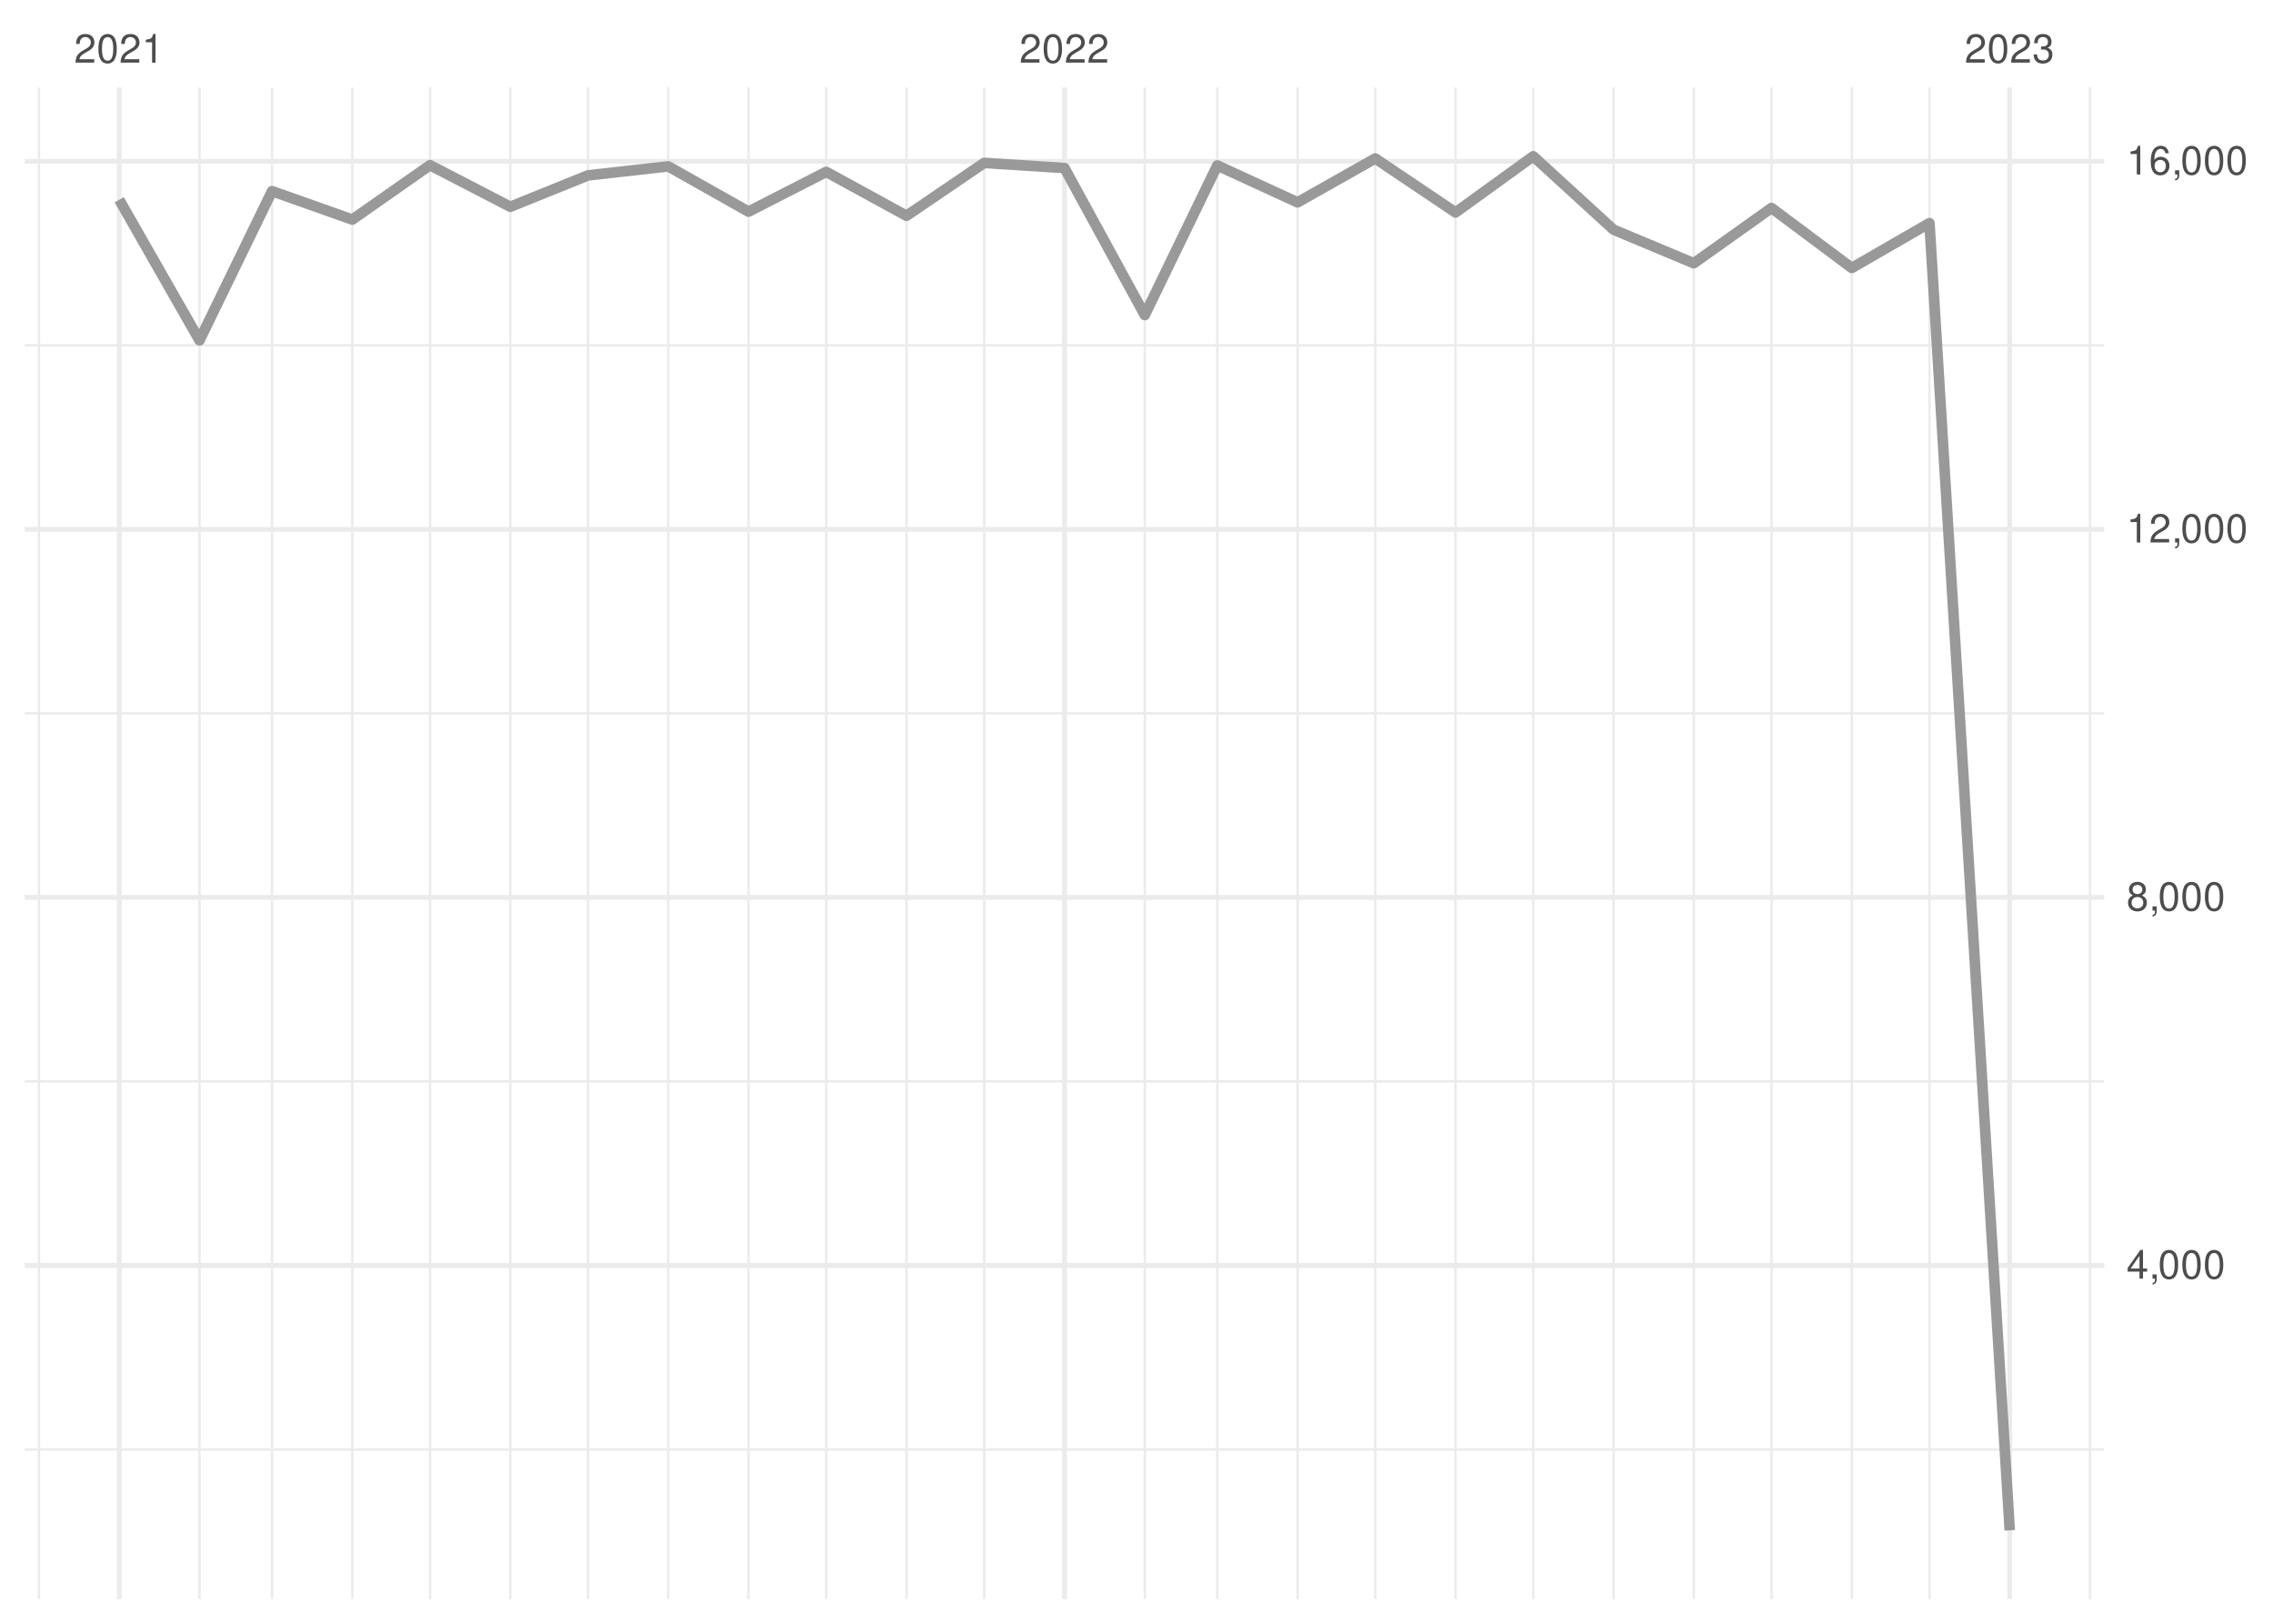
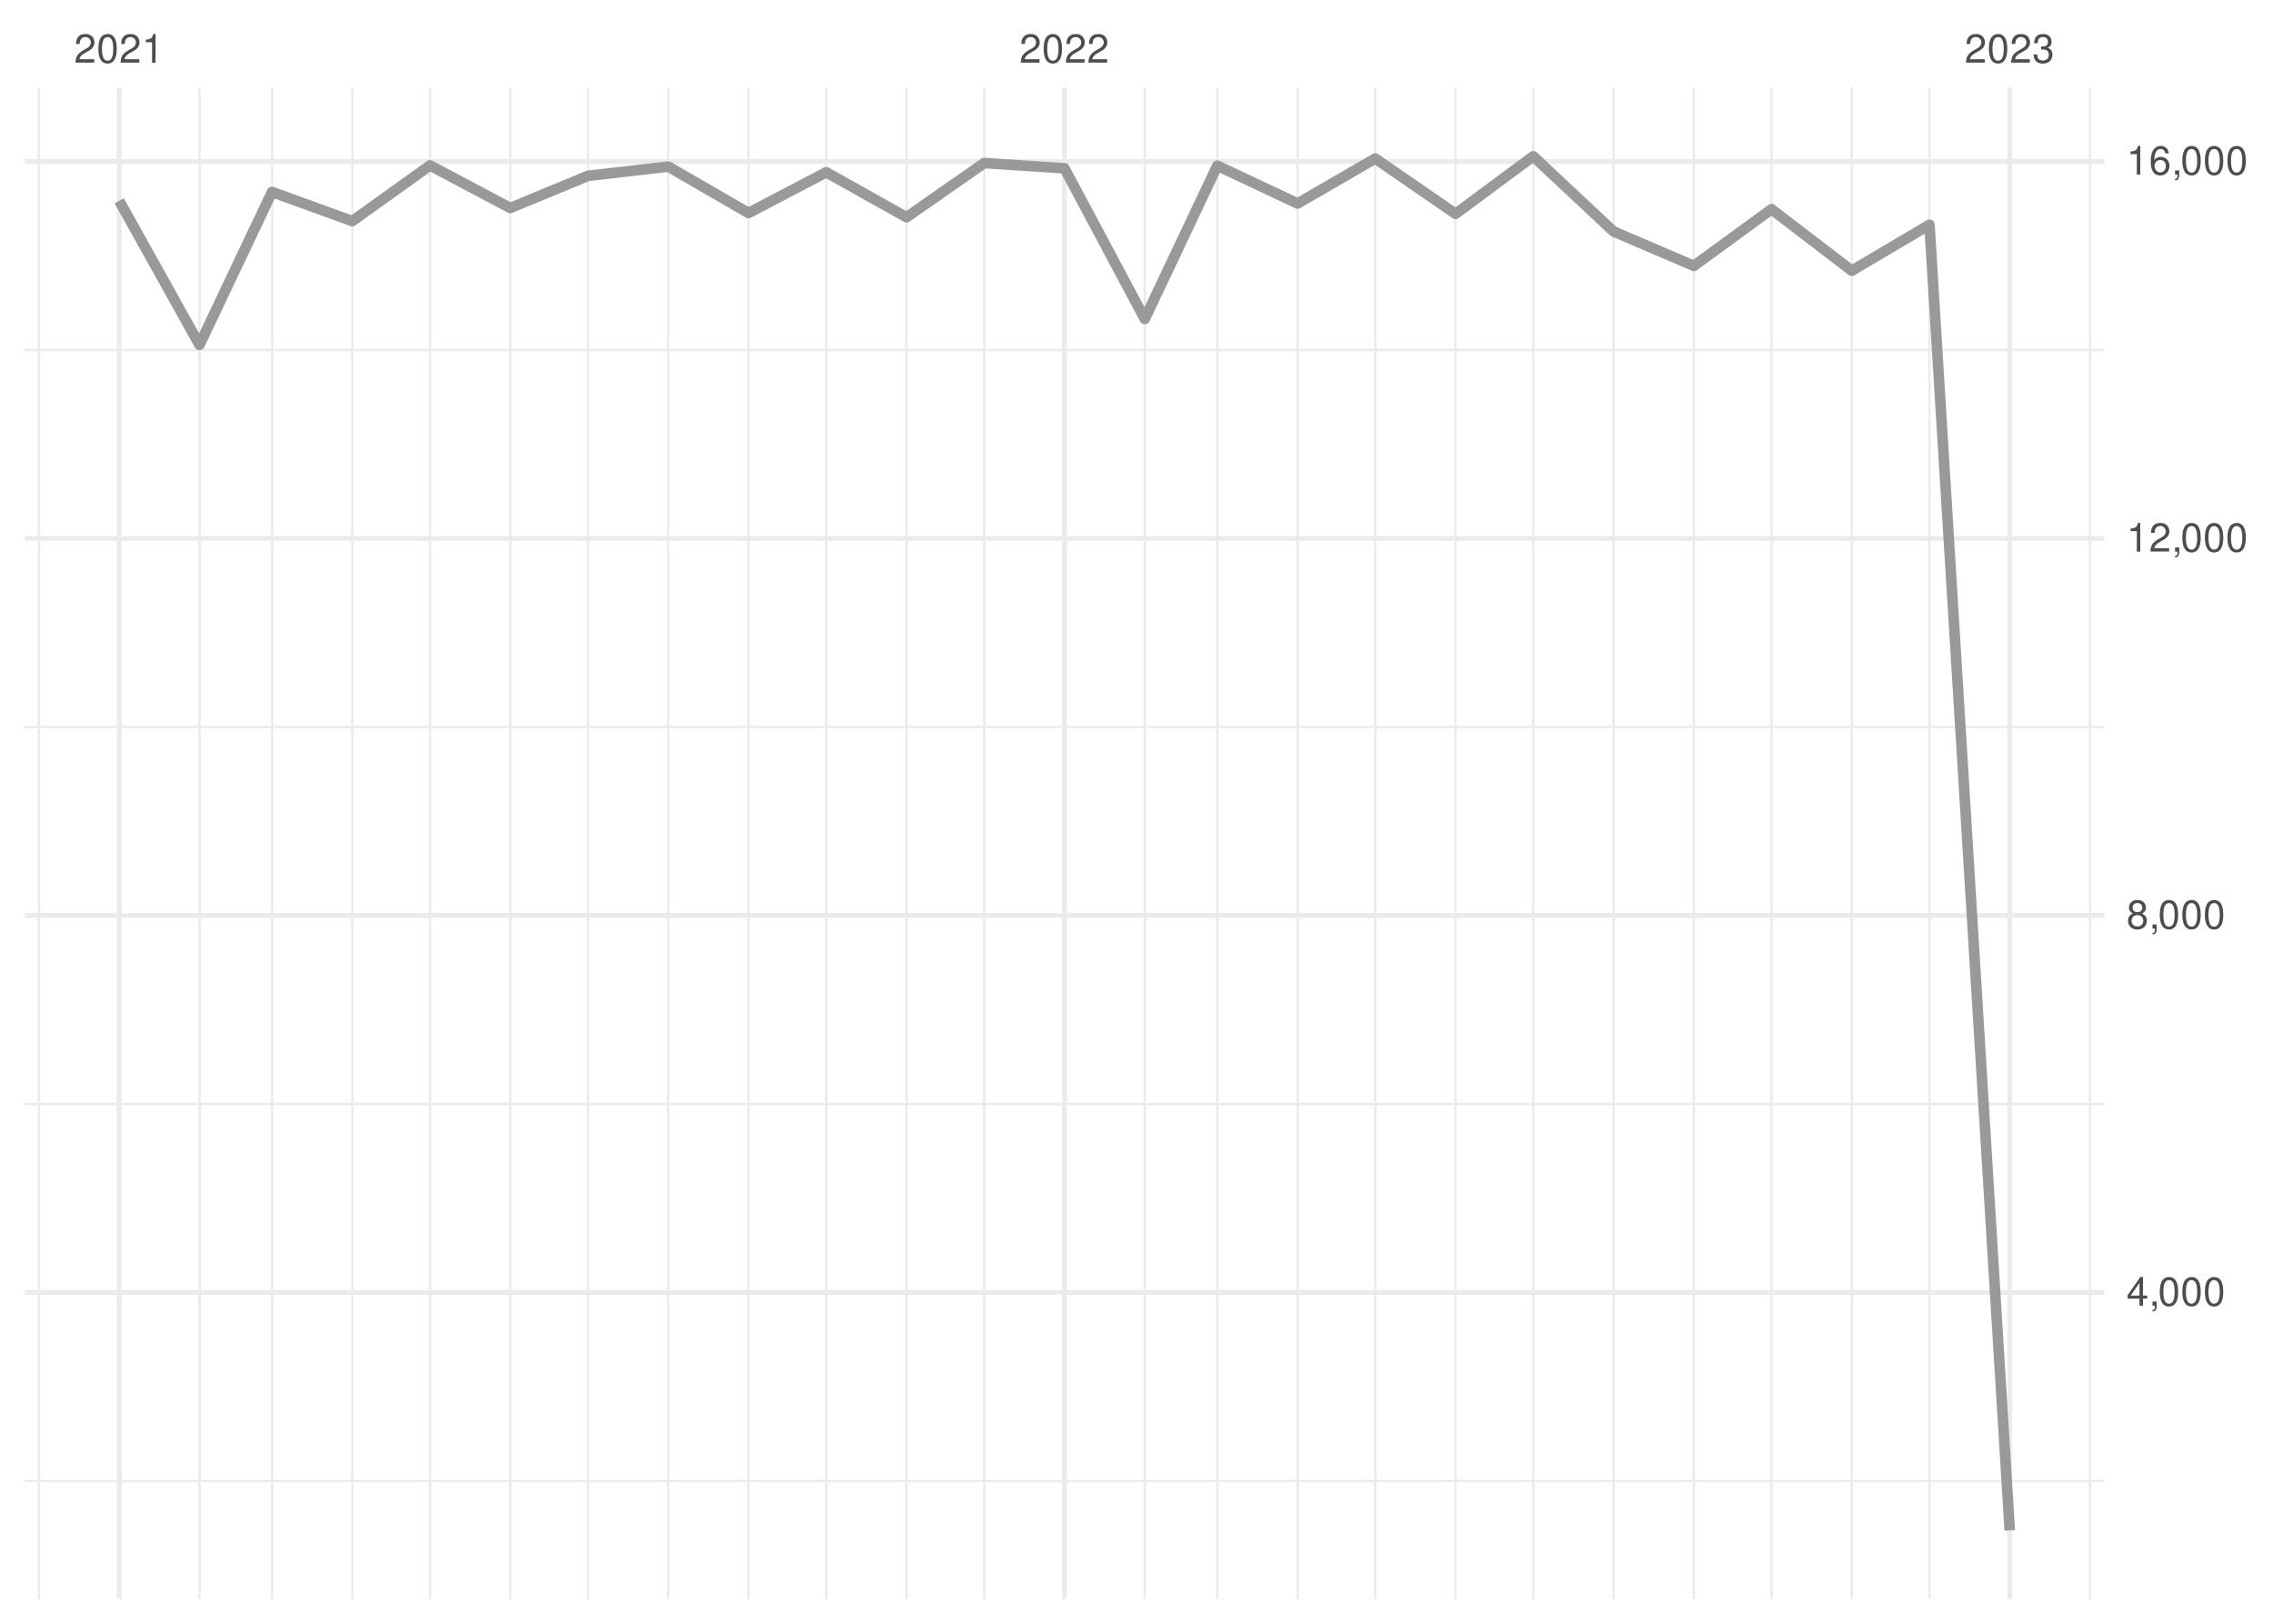
<svg xmlns="http://www.w3.org/2000/svg" xmlns:xlink="http://www.w3.org/1999/xlink" width="504pt" height="360pt" viewBox="0 0 504 360" version="1.1">
  <defs>
    <g>
      <symbol overflow="visible" id="glyph0-0">
        <path style="stroke:none;" d="" />
      </symbol>
      <symbol overflow="visible" id="glyph0-1">
        <path style="stroke:none;" d="M 4.453 -0.766 L 1.172 -0.766 C 1.25 -1.297 1.531 -1.625 2.297 -2.094 L 3.172 -2.594 C 4.047 -3.062 4.5 -3.719 4.5 -4.5 C 4.5 -5.031 4.281 -5.531 3.922 -5.875 C 3.547 -6.203 3.094 -6.359 2.5 -6.359 C 1.703 -6.359 1.125 -6.078 0.781 -5.531 C 0.547 -5.203 0.453 -4.797 0.438 -4.156 L 1.219 -4.156 C 1.234 -4.594 1.297 -4.844 1.406 -5.062 C 1.594 -5.438 2 -5.688 2.469 -5.688 C 3.172 -5.688 3.703 -5.172 3.703 -4.484 C 3.703 -3.969 3.406 -3.531 2.859 -3.219 L 2.047 -2.75 C 0.75 -2 0.375 -1.406 0.297 -0.016 L 4.453 -0.016 Z M 4.453 -0.766 " />
      </symbol>
      <symbol overflow="visible" id="glyph0-2">
        <path style="stroke:none;" d="M 2.422 -6.359 C 1.844 -6.359 1.312 -6.094 0.984 -5.672 C 0.578 -5.109 0.375 -4.25 0.375 -3.078 C 0.375 -0.938 1.078 0.203 2.422 0.203 C 3.734 0.203 4.453 -0.938 4.453 -3.031 C 4.453 -4.25 4.266 -5.078 3.859 -5.672 C 3.531 -6.109 3.016 -6.359 2.422 -6.359 Z M 2.422 -5.672 C 3.25 -5.672 3.672 -4.828 3.672 -3.094 C 3.672 -1.281 3.266 -0.438 2.406 -0.438 C 1.578 -0.438 1.172 -1.312 1.172 -3.062 C 1.172 -4.828 1.578 -5.672 2.422 -5.672 Z M 2.422 -5.672 " />
      </symbol>
      <symbol overflow="visible" id="glyph0-3">
        <path style="stroke:none;" d="M 2.281 -4.531 L 2.281 0 L 3.047 0 L 3.047 -6.359 L 2.547 -6.359 C 2.266 -5.391 2.094 -5.25 0.891 -5.094 L 0.891 -4.531 Z M 2.281 -4.531 " />
      </symbol>
      <symbol overflow="visible" id="glyph0-4">
        <path style="stroke:none;" d="M 1.938 -2.922 L 2.359 -2.922 C 3.203 -2.922 3.656 -2.531 3.656 -1.766 C 3.656 -0.969 3.172 -0.484 2.375 -0.484 C 1.516 -0.484 1.109 -0.922 1.062 -1.844 L 0.281 -1.844 C 0.312 -1.344 0.406 -1 0.547 -0.719 C 0.875 -0.109 1.484 0.203 2.344 0.203 C 3.625 0.203 4.453 -0.578 4.453 -1.781 C 4.453 -2.594 4.141 -3.031 3.391 -3.297 C 3.969 -3.531 4.266 -3.969 4.266 -4.609 C 4.266 -5.703 3.547 -6.359 2.359 -6.359 C 1.109 -6.359 0.438 -5.656 0.406 -4.312 L 1.188 -4.312 C 1.203 -4.703 1.234 -4.922 1.328 -5.109 C 1.5 -5.469 1.891 -5.688 2.375 -5.688 C 3.062 -5.688 3.469 -5.266 3.469 -4.578 C 3.469 -4.141 3.312 -3.859 2.969 -3.719 C 2.766 -3.625 2.484 -3.594 1.938 -3.578 Z M 1.938 -2.922 " />
      </symbol>
      <symbol overflow="visible" id="glyph0-5">
        <path style="stroke:none;" d="M 2.875 -1.547 L 2.875 0 L 3.656 0 L 3.656 -1.547 L 4.578 -1.547 L 4.578 -2.234 L 3.656 -2.234 L 3.656 -6.359 L 3.078 -6.359 L 0.25 -2.359 L 0.25 -1.547 Z M 2.875 -2.234 L 0.922 -2.234 L 2.875 -5.047 Z M 2.875 -2.234 " />
      </symbol>
      <symbol overflow="visible" id="glyph0-6">
        <path style="stroke:none;" d="M 0.766 -0.922 L 0.766 0 L 1.297 0 L 1.297 0.156 C 1.297 0.766 1.172 0.938 0.766 0.953 L 0.766 1.297 C 1.344 1.312 1.688 0.891 1.688 0.141 L 1.688 -0.922 Z M 0.766 -0.922 " />
      </symbol>
      <symbol overflow="visible" id="glyph0-7">
        <path style="stroke:none;" d="M 3.438 -3.359 C 4.094 -3.75 4.297 -4.062 4.297 -4.656 C 4.297 -5.672 3.531 -6.359 2.422 -6.359 C 1.312 -6.359 0.547 -5.672 0.547 -4.672 C 0.547 -4.062 0.75 -3.75 1.391 -3.359 C 0.672 -2.984 0.328 -2.469 0.328 -1.766 C 0.328 -0.609 1.172 0.203 2.422 0.203 C 3.656 0.203 4.516 -0.609 4.516 -1.766 C 4.516 -2.469 4.156 -2.984 3.438 -3.359 Z M 2.422 -5.672 C 3.078 -5.672 3.5 -5.281 3.5 -4.641 C 3.5 -4.047 3.062 -3.656 2.422 -3.656 C 1.766 -3.656 1.344 -4.047 1.344 -4.656 C 1.344 -5.281 1.766 -5.672 2.422 -5.672 Z M 2.422 -3 C 3.188 -3 3.719 -2.484 3.719 -1.75 C 3.719 -0.984 3.203 -0.484 2.406 -0.484 C 1.641 -0.484 1.125 -1 1.125 -1.734 C 1.125 -2.5 1.641 -3 2.422 -3 Z M 2.422 -3 " />
      </symbol>
      <symbol overflow="visible" id="glyph0-8">
        <path style="stroke:none;" d="M 4.375 -4.703 C 4.234 -5.75 3.562 -6.359 2.609 -6.359 C 1.922 -6.359 1.312 -6.031 0.938 -5.453 C 0.547 -4.828 0.375 -4.062 0.375 -2.906 C 0.375 -1.828 0.531 -1.156 0.906 -0.594 C 1.234 -0.078 1.781 0.203 2.469 0.203 C 3.656 0.203 4.516 -0.688 4.516 -1.922 C 4.516 -3.094 3.719 -3.922 2.609 -3.922 C 1.984 -3.922 1.5 -3.688 1.172 -3.234 C 1.172 -4.797 1.672 -5.672 2.562 -5.672 C 3.109 -5.672 3.484 -5.328 3.609 -4.703 Z M 2.5 -3.234 C 3.25 -3.234 3.719 -2.703 3.719 -1.859 C 3.719 -1.062 3.188 -0.484 2.484 -0.484 C 1.766 -0.484 1.219 -1.094 1.219 -1.906 C 1.219 -2.688 1.734 -3.234 2.5 -3.234 Z M 2.5 -3.234 " />
      </symbol>
    </g>
    <clipPath id="clip1">
-       <path d="M 5.48 321 L 466.59 321 L 466.59 322 L 5.48 322 Z M 5.48 321 " />
+       <path d="M 5.48 328 L 466.59 328 L 466.59 329 L 5.48 329 Z M 5.48 328 " />
    </clipPath>
    <clipPath id="clip2">
-       <path d="M 5.48 239 L 466.59 239 L 466.59 241 L 5.48 241 Z M 5.48 239 " />
+       <path d="M 5.48 244 L 466.59 244 L 466.59 246 L 5.48 246 Z M 5.48 244 " />
    </clipPath>
    <clipPath id="clip3">
-       <path d="M 5.48 157 L 466.59 157 L 466.59 159 L 5.48 159 Z M 5.48 157 " />
+       <path d="M 5.48 160 L 466.59 160 L 466.59 162 L 5.48 162 Z M 5.48 160 " />
    </clipPath>
    <clipPath id="clip4">
-       <path d="M 5.48 76 L 466.59 76 L 466.59 77 L 5.48 77 Z M 5.48 76 " />
+       <path d="M 5.48 77 L 466.59 77 L 466.59 78 L 5.48 78 Z M 5.48 77 " />
    </clipPath>
    <clipPath id="clip5">
      <path d="M 8 19.41 L 9 19.41 L 9 354.52 L 8 354.52 Z M 8 19.41 " />
    </clipPath>
    <clipPath id="clip6">
      <path d="M 43 19.41 L 45 19.41 L 45 354.52 L 43 354.52 Z M 43 19.41 " />
    </clipPath>
    <clipPath id="clip7">
      <path d="M 60 19.41 L 61 19.41 L 61 354.52 L 60 354.52 Z M 60 19.41 " />
    </clipPath>
    <clipPath id="clip8">
      <path d="M 77 19.41 L 79 19.41 L 79 354.52 L 77 354.52 Z M 77 19.41 " />
    </clipPath>
    <clipPath id="clip9">
      <path d="M 95 19.41 L 96 19.41 L 96 354.52 L 95 354.52 Z M 95 19.41 " />
    </clipPath>
    <clipPath id="clip10">
      <path d="M 112 19.41 L 114 19.41 L 114 354.52 L 112 354.52 Z M 112 19.41 " />
    </clipPath>
    <clipPath id="clip11">
      <path d="M 130 19.41 L 131 19.41 L 131 354.52 L 130 354.52 Z M 130 19.41 " />
    </clipPath>
    <clipPath id="clip12">
      <path d="M 147 19.41 L 149 19.41 L 149 354.52 L 147 354.52 Z M 147 19.41 " />
    </clipPath>
    <clipPath id="clip13">
      <path d="M 165 19.41 L 167 19.41 L 167 354.52 L 165 354.52 Z M 165 19.41 " />
    </clipPath>
    <clipPath id="clip14">
      <path d="M 182 19.41 L 184 19.41 L 184 354.52 L 182 354.52 Z M 182 19.41 " />
    </clipPath>
    <clipPath id="clip15">
      <path d="M 200 19.41 L 202 19.41 L 202 354.52 L 200 354.52 Z M 200 19.41 " />
    </clipPath>
    <clipPath id="clip16">
      <path d="M 217 19.41 L 219 19.41 L 219 354.52 L 217 354.52 Z M 217 19.41 " />
    </clipPath>
    <clipPath id="clip17">
      <path d="M 253 19.41 L 255 19.41 L 255 354.52 L 253 354.52 Z M 253 19.41 " />
    </clipPath>
    <clipPath id="clip18">
      <path d="M 269 19.41 L 271 19.41 L 271 354.52 L 269 354.52 Z M 269 19.41 " />
    </clipPath>
    <clipPath id="clip19">
      <path d="M 287 19.41 L 288 19.41 L 288 354.52 L 287 354.52 Z M 287 19.41 " />
    </clipPath>
    <clipPath id="clip20">
      <path d="M 304 19.41 L 306 19.41 L 306 354.52 L 304 354.52 Z M 304 19.41 " />
    </clipPath>
    <clipPath id="clip21">
      <path d="M 322 19.41 L 324 19.41 L 324 354.52 L 322 354.52 Z M 322 19.41 " />
    </clipPath>
    <clipPath id="clip22">
      <path d="M 339 19.41 L 341 19.41 L 341 354.52 L 339 354.52 Z M 339 19.41 " />
    </clipPath>
    <clipPath id="clip23">
      <path d="M 357 19.41 L 359 19.41 L 359 354.52 L 357 354.52 Z M 357 19.41 " />
    </clipPath>
    <clipPath id="clip24">
      <path d="M 375 19.41 L 376 19.41 L 376 354.52 L 375 354.52 Z M 375 19.41 " />
    </clipPath>
    <clipPath id="clip25">
      <path d="M 392 19.41 L 394 19.41 L 394 354.52 L 392 354.52 Z M 392 19.41 " />
    </clipPath>
    <clipPath id="clip26">
      <path d="M 410 19.41 L 411 19.41 L 411 354.52 L 410 354.52 Z M 410 19.41 " />
    </clipPath>
    <clipPath id="clip27">
      <path d="M 427 19.41 L 429 19.41 L 429 354.52 L 427 354.52 Z M 427 19.41 " />
    </clipPath>
    <clipPath id="clip28">
      <path d="M 463 19.41 L 464 19.41 L 464 354.52 L 463 354.52 Z M 463 19.41 " />
    </clipPath>
    <clipPath id="clip29">
-       <path d="M 5.48 280 L 466.59 280 L 466.59 282 L 5.48 282 Z M 5.48 280 " />
+       <path d="M 5.48 286 L 466.59 286 L 466.59 288 L 5.48 288 Z M 5.48 286 " />
    </clipPath>
    <clipPath id="clip30">
-       <path d="M 5.48 198 L 466.59 198 L 466.59 200 L 5.48 200 Z M 5.48 198 " />
+       <path d="M 5.48 202 L 466.59 202 L 466.59 204 L 5.48 204 Z M 5.48 202 " />
    </clipPath>
    <clipPath id="clip31">
-       <path d="M 5.48 116 L 466.59 116 L 466.59 118 L 5.48 118 Z M 5.48 116 " />
+       <path d="M 5.48 118 L 466.59 118 L 466.59 120 L 5.48 120 Z M 5.48 118 " />
    </clipPath>
    <clipPath id="clip32">
      <path d="M 5.48 35 L 466.59 35 L 466.59 37 L 5.48 37 Z M 5.48 35 " />
    </clipPath>
    <clipPath id="clip33">
      <path d="M 25 19.41 L 27 19.41 L 27 354.52 L 25 354.52 Z M 25 19.41 " />
    </clipPath>
    <clipPath id="clip34">
      <path d="M 235 19.41 L 237 19.41 L 237 354.52 L 235 354.52 Z M 235 19.41 " />
    </clipPath>
    <clipPath id="clip35">
      <path d="M 445 19.41 L 447 19.41 L 447 354.52 L 445 354.52 Z M 445 19.41 " />
    </clipPath>
  </defs>
  <g id="surface26">
    <rect x="0" y="0" width="504" height="360" style="fill:rgb(100%,100%,100%);fill-opacity:1;stroke:none;" />
    <g clip-path="url(#clip1)" clip-rule="nonzero">
-       <path style="fill:none;stroke-width:0.533;stroke-linecap:butt;stroke-linejoin:round;stroke:rgb(92.157%,92.157%,92.157%);stroke-opacity:1;stroke-miterlimit:10;" d="M 5.48 321.355 L 466.59 321.355 " />
+       <path style="fill:none;stroke-width:0.533;stroke-linecap:butt;stroke-linejoin:round;stroke:rgb(92.157%,92.157%,92.157%);stroke-opacity:1;stroke-miterlimit:10;" d="M 5.48 328.359 L 466.59 328.359 " />
    </g>
    <g clip-path="url(#clip2)" clip-rule="nonzero">
-       <path style="fill:none;stroke-width:0.533;stroke-linecap:butt;stroke-linejoin:round;stroke:rgb(92.157%,92.157%,92.157%);stroke-opacity:1;stroke-miterlimit:10;" d="M 5.48 239.758 L 466.59 239.758 " />
+       <path style="fill:none;stroke-width:0.533;stroke-linecap:butt;stroke-linejoin:round;stroke:rgb(92.157%,92.157%,92.157%);stroke-opacity:1;stroke-miterlimit:10;" d="M 5.48 244.77 L 466.59 244.77 " />
    </g>
    <g clip-path="url(#clip3)" clip-rule="nonzero">
-       <path style="fill:none;stroke-width:0.533;stroke-linecap:butt;stroke-linejoin:round;stroke:rgb(92.157%,92.157%,92.157%);stroke-opacity:1;stroke-miterlimit:10;" d="M 5.48 158.16 L 466.59 158.16 " />
+       <path style="fill:none;stroke-width:0.533;stroke-linecap:butt;stroke-linejoin:round;stroke:rgb(92.157%,92.157%,92.157%);stroke-opacity:1;stroke-miterlimit:10;" d="M 5.48 161.18 L 466.59 161.18 " />
    </g>
    <g clip-path="url(#clip4)" clip-rule="nonzero">
-       <path style="fill:none;stroke-width:0.533;stroke-linecap:butt;stroke-linejoin:round;stroke:rgb(92.157%,92.157%,92.157%);stroke-opacity:1;stroke-miterlimit:10;" d="M 5.48 76.562 L 466.59 76.562 " />
+       <path style="fill:none;stroke-width:0.533;stroke-linecap:butt;stroke-linejoin:round;stroke:rgb(92.157%,92.157%,92.157%);stroke-opacity:1;stroke-miterlimit:10;" d="M 5.48 77.586 L 466.59 77.586 " />
    </g>
    <g clip-path="url(#clip5)" clip-rule="nonzero">
      <path style="fill:none;stroke-width:0.533;stroke-linecap:butt;stroke-linejoin:round;stroke:rgb(92.157%,92.157%,92.157%);stroke-opacity:1;stroke-miterlimit:10;" d="M 8.637 354.52 L 8.637 19.41 " />
    </g>
    <g clip-path="url(#clip6)" clip-rule="nonzero">
      <path style="fill:none;stroke-width:0.533;stroke-linecap:butt;stroke-linejoin:round;stroke:rgb(92.157%,92.157%,92.157%);stroke-opacity:1;stroke-miterlimit:10;" d="M 44.238 354.52 L 44.238 19.41 " />
    </g>
    <g clip-path="url(#clip7)" clip-rule="nonzero">
      <path style="fill:none;stroke-width:0.533;stroke-linecap:butt;stroke-linejoin:round;stroke:rgb(92.157%,92.157%,92.157%);stroke-opacity:1;stroke-miterlimit:10;" d="M 60.32 354.52 L 60.32 19.41 " />
    </g>
    <g clip-path="url(#clip8)" clip-rule="nonzero">
      <path style="fill:none;stroke-width:0.533;stroke-linecap:butt;stroke-linejoin:round;stroke:rgb(92.157%,92.157%,92.157%);stroke-opacity:1;stroke-miterlimit:10;" d="M 78.121 354.52 L 78.121 19.41 " />
    </g>
    <g clip-path="url(#clip9)" clip-rule="nonzero">
      <path style="fill:none;stroke-width:0.533;stroke-linecap:butt;stroke-linejoin:round;stroke:rgb(92.157%,92.157%,92.157%);stroke-opacity:1;stroke-miterlimit:10;" d="M 95.348 354.52 L 95.348 19.41 " />
    </g>
    <g clip-path="url(#clip10)" clip-rule="nonzero">
      <path style="fill:none;stroke-width:0.533;stroke-linecap:butt;stroke-linejoin:round;stroke:rgb(92.157%,92.157%,92.157%);stroke-opacity:1;stroke-miterlimit:10;" d="M 113.148 354.52 L 113.148 19.41 " />
    </g>
    <g clip-path="url(#clip11)" clip-rule="nonzero">
      <path style="fill:none;stroke-width:0.533;stroke-linecap:butt;stroke-linejoin:round;stroke:rgb(92.157%,92.157%,92.157%);stroke-opacity:1;stroke-miterlimit:10;" d="M 130.375 354.52 L 130.375 19.41 " />
    </g>
    <g clip-path="url(#clip12)" clip-rule="nonzero">
      <path style="fill:none;stroke-width:0.533;stroke-linecap:butt;stroke-linejoin:round;stroke:rgb(92.157%,92.157%,92.157%);stroke-opacity:1;stroke-miterlimit:10;" d="M 148.176 354.52 L 148.176 19.41 " />
    </g>
    <g clip-path="url(#clip13)" clip-rule="nonzero">
      <path style="fill:none;stroke-width:0.533;stroke-linecap:butt;stroke-linejoin:round;stroke:rgb(92.157%,92.157%,92.157%);stroke-opacity:1;stroke-miterlimit:10;" d="M 165.977 354.52 L 165.977 19.41 " />
    </g>
    <g clip-path="url(#clip14)" clip-rule="nonzero">
      <path style="fill:none;stroke-width:0.533;stroke-linecap:butt;stroke-linejoin:round;stroke:rgb(92.157%,92.157%,92.157%);stroke-opacity:1;stroke-miterlimit:10;" d="M 183.203 354.52 L 183.203 19.41 " />
    </g>
    <g clip-path="url(#clip15)" clip-rule="nonzero">
      <path style="fill:none;stroke-width:0.533;stroke-linecap:butt;stroke-linejoin:round;stroke:rgb(92.157%,92.157%,92.157%);stroke-opacity:1;stroke-miterlimit:10;" d="M 201.008 354.52 L 201.008 19.41 " />
    </g>
    <g clip-path="url(#clip16)" clip-rule="nonzero">
      <path style="fill:none;stroke-width:0.533;stroke-linecap:butt;stroke-linejoin:round;stroke:rgb(92.157%,92.157%,92.157%);stroke-opacity:1;stroke-miterlimit:10;" d="M 218.234 354.52 L 218.234 19.41 " />
    </g>
    <g clip-path="url(#clip17)" clip-rule="nonzero">
      <path style="fill:none;stroke-width:0.533;stroke-linecap:butt;stroke-linejoin:round;stroke:rgb(92.157%,92.157%,92.157%);stroke-opacity:1;stroke-miterlimit:10;" d="M 253.836 354.52 L 253.836 19.41 " />
    </g>
    <g clip-path="url(#clip18)" clip-rule="nonzero">
      <path style="fill:none;stroke-width:0.533;stroke-linecap:butt;stroke-linejoin:round;stroke:rgb(92.157%,92.157%,92.157%);stroke-opacity:1;stroke-miterlimit:10;" d="M 269.914 354.52 L 269.914 19.41 " />
    </g>
    <g clip-path="url(#clip19)" clip-rule="nonzero">
      <path style="fill:none;stroke-width:0.533;stroke-linecap:butt;stroke-linejoin:round;stroke:rgb(92.157%,92.157%,92.157%);stroke-opacity:1;stroke-miterlimit:10;" d="M 287.715 354.52 L 287.715 19.41 " />
    </g>
    <g clip-path="url(#clip20)" clip-rule="nonzero">
      <path style="fill:none;stroke-width:0.533;stroke-linecap:butt;stroke-linejoin:round;stroke:rgb(92.157%,92.157%,92.157%);stroke-opacity:1;stroke-miterlimit:10;" d="M 304.941 354.52 L 304.941 19.41 " />
    </g>
    <g clip-path="url(#clip21)" clip-rule="nonzero">
      <path style="fill:none;stroke-width:0.533;stroke-linecap:butt;stroke-linejoin:round;stroke:rgb(92.157%,92.157%,92.157%);stroke-opacity:1;stroke-miterlimit:10;" d="M 322.742 354.52 L 322.742 19.41 " />
    </g>
    <g clip-path="url(#clip22)" clip-rule="nonzero">
      <path style="fill:none;stroke-width:0.533;stroke-linecap:butt;stroke-linejoin:round;stroke:rgb(92.157%,92.157%,92.157%);stroke-opacity:1;stroke-miterlimit:10;" d="M 339.969 354.52 L 339.969 19.41 " />
    </g>
    <g clip-path="url(#clip23)" clip-rule="nonzero">
      <path style="fill:none;stroke-width:0.533;stroke-linecap:butt;stroke-linejoin:round;stroke:rgb(92.157%,92.157%,92.157%);stroke-opacity:1;stroke-miterlimit:10;" d="M 357.773 354.52 L 357.773 19.41 " />
    </g>
    <g clip-path="url(#clip24)" clip-rule="nonzero">
      <path style="fill:none;stroke-width:0.533;stroke-linecap:butt;stroke-linejoin:round;stroke:rgb(92.157%,92.157%,92.157%);stroke-opacity:1;stroke-miterlimit:10;" d="M 375.574 354.52 L 375.574 19.41 " />
    </g>
    <g clip-path="url(#clip25)" clip-rule="nonzero">
      <path style="fill:none;stroke-width:0.533;stroke-linecap:butt;stroke-linejoin:round;stroke:rgb(92.157%,92.157%,92.157%);stroke-opacity:1;stroke-miterlimit:10;" d="M 392.801 354.52 L 392.801 19.41 " />
    </g>
    <g clip-path="url(#clip26)" clip-rule="nonzero">
      <path style="fill:none;stroke-width:0.533;stroke-linecap:butt;stroke-linejoin:round;stroke:rgb(92.157%,92.157%,92.157%);stroke-opacity:1;stroke-miterlimit:10;" d="M 410.602 354.52 L 410.602 19.41 " />
    </g>
    <g clip-path="url(#clip27)" clip-rule="nonzero">
      <path style="fill:none;stroke-width:0.533;stroke-linecap:butt;stroke-linejoin:round;stroke:rgb(92.157%,92.157%,92.157%);stroke-opacity:1;stroke-miterlimit:10;" d="M 427.828 354.52 L 427.828 19.41 " />
    </g>
    <g clip-path="url(#clip28)" clip-rule="nonzero">
      <path style="fill:none;stroke-width:0.533;stroke-linecap:butt;stroke-linejoin:round;stroke:rgb(92.157%,92.157%,92.157%);stroke-opacity:1;stroke-miterlimit:10;" d="M 463.43 354.52 L 463.43 19.41 " />
    </g>
    <g clip-path="url(#clip29)" clip-rule="nonzero">
-       <path style="fill:none;stroke-width:1.067;stroke-linecap:butt;stroke-linejoin:round;stroke:rgb(92.157%,92.157%,92.157%);stroke-opacity:1;stroke-miterlimit:10;" d="M 5.48 280.559 L 466.59 280.559 " />
+       <path style="fill:none;stroke-width:1.067;stroke-linecap:butt;stroke-linejoin:round;stroke:rgb(92.157%,92.157%,92.157%);stroke-opacity:1;stroke-miterlimit:10;" d="M 5.48 286.562 L 466.59 286.562 " />
    </g>
    <g clip-path="url(#clip30)" clip-rule="nonzero">
-       <path style="fill:none;stroke-width:1.067;stroke-linecap:butt;stroke-linejoin:round;stroke:rgb(92.157%,92.157%,92.157%);stroke-opacity:1;stroke-miterlimit:10;" d="M 5.48 198.961 L 466.59 198.961 " />
+       <path style="fill:none;stroke-width:1.067;stroke-linecap:butt;stroke-linejoin:round;stroke:rgb(92.157%,92.157%,92.157%);stroke-opacity:1;stroke-miterlimit:10;" d="M 5.48 202.973 L 466.59 202.973 " />
    </g>
    <g clip-path="url(#clip31)" clip-rule="nonzero">
-       <path style="fill:none;stroke-width:1.067;stroke-linecap:butt;stroke-linejoin:round;stroke:rgb(92.157%,92.157%,92.157%);stroke-opacity:1;stroke-miterlimit:10;" d="M 5.48 117.363 L 466.59 117.363 " />
+       <path style="fill:none;stroke-width:1.067;stroke-linecap:butt;stroke-linejoin:round;stroke:rgb(92.157%,92.157%,92.157%);stroke-opacity:1;stroke-miterlimit:10;" d="M 5.48 119.383 L 466.59 119.383 " />
    </g>
    <g clip-path="url(#clip32)" clip-rule="nonzero">
-       <path style="fill:none;stroke-width:1.067;stroke-linecap:butt;stroke-linejoin:round;stroke:rgb(92.157%,92.157%,92.157%);stroke-opacity:1;stroke-miterlimit:10;" d="M 5.48 35.766 L 466.59 35.766 " />
+       <path style="fill:none;stroke-width:1.067;stroke-linecap:butt;stroke-linejoin:round;stroke:rgb(92.157%,92.157%,92.157%);stroke-opacity:1;stroke-miterlimit:10;" d="M 5.48 35.793 L 466.59 35.793 " />
    </g>
    <g clip-path="url(#clip33)" clip-rule="nonzero">
      <path style="fill:none;stroke-width:1.067;stroke-linecap:butt;stroke-linejoin:round;stroke:rgb(92.157%,92.157%,92.157%);stroke-opacity:1;stroke-miterlimit:10;" d="M 26.438 354.52 L 26.438 19.41 " />
    </g>
    <g clip-path="url(#clip34)" clip-rule="nonzero">
      <path style="fill:none;stroke-width:1.067;stroke-linecap:butt;stroke-linejoin:round;stroke:rgb(92.157%,92.157%,92.157%);stroke-opacity:1;stroke-miterlimit:10;" d="M 236.035 354.52 L 236.035 19.41 " />
    </g>
    <g clip-path="url(#clip35)" clip-rule="nonzero">
      <path style="fill:none;stroke-width:1.067;stroke-linecap:butt;stroke-linejoin:round;stroke:rgb(92.157%,92.157%,92.157%);stroke-opacity:1;stroke-miterlimit:10;" d="M 445.629 354.52 L 445.629 19.41 " />
    </g>
-     <path style="fill:none;stroke-width:2.347;stroke-linecap:butt;stroke-linejoin:round;stroke:rgb(60%,60%,60%);stroke-opacity:1;stroke-miterlimit:10;" d="M 26.438 44.293 L 44.238 75.461 L 60.32 42.375 L 78.121 48.68 L 95.348 36.621 L 113.148 45.844 L 130.375 38.887 L 148.176 36.887 L 165.977 46.922 L 183.203 38.109 L 201.008 47.84 L 218.234 36.113 L 236.035 37.254 L 253.836 69.852 L 269.914 36.684 L 287.715 44.863 L 304.941 35.133 L 322.742 47.105 L 339.969 34.645 L 357.773 50.922 L 375.574 58.367 L 392.801 46.109 L 410.602 59.406 L 427.828 49.473 L 445.629 339.289 " />
+     <path style="fill:none;stroke-width:2.347;stroke-linecap:butt;stroke-linejoin:round;stroke:rgb(60%,60%,60%);stroke-opacity:1;stroke-miterlimit:10;" d="M 26.438 44.527 L 44.238 76.461 L 60.32 42.562 L 78.121 49.02 L 95.348 36.672 L 113.148 46.117 L 130.375 38.988 L 148.176 36.941 L 165.977 47.223 L 183.203 38.195 L 201.008 48.164 L 218.234 36.148 L 236.035 37.316 L 253.836 70.711 L 269.914 36.734 L 287.715 45.113 L 304.941 35.145 L 322.742 47.41 L 339.969 34.645 L 357.773 51.32 L 375.574 58.945 L 392.801 46.387 L 410.602 60.012 L 427.828 49.836 L 445.629 339.289 " />
    <g style="fill:rgb(30.196%,30.196%,30.196%);fill-opacity:1;">
      <use xlink:href="#glyph0-1" x="16.438" y="13.896" />
      <use xlink:href="#glyph0-2" x="21.438" y="13.896" />
      <use xlink:href="#glyph0-1" x="26.438" y="13.896" />
      <use xlink:href="#glyph0-3" x="31.438" y="13.896" />
    </g>
    <g style="fill:rgb(30.196%,30.196%,30.196%);fill-opacity:1;">
      <use xlink:href="#glyph0-1" x="226.035" y="13.896" />
      <use xlink:href="#glyph0-2" x="231.035" y="13.896" />
      <use xlink:href="#glyph0-1" x="236.035" y="13.896" />
      <use xlink:href="#glyph0-1" x="241.035" y="13.896" />
    </g>
    <g style="fill:rgb(30.196%,30.196%,30.196%);fill-opacity:1;">
      <use xlink:href="#glyph0-1" x="435.629" y="13.896" />
      <use xlink:href="#glyph0-2" x="440.629" y="13.896" />
      <use xlink:href="#glyph0-1" x="445.629" y="13.896" />
      <use xlink:href="#glyph0-4" x="450.629" y="13.896" />
    </g>
    <g style="fill:rgb(30.196%,30.196%,30.196%);fill-opacity:1;">
-       <use xlink:href="#glyph0-5" x="471.52" y="283.474" />
-       <use xlink:href="#glyph0-6" x="476.52" y="283.474" />
-       <use xlink:href="#glyph0-2" x="478.52" y="283.474" />
-       <use xlink:href="#glyph0-2" x="483.52" y="283.474" />
-       <use xlink:href="#glyph0-2" x="488.52" y="283.474" />
-     </g>
-     <g style="fill:rgb(30.196%,30.196%,30.196%);fill-opacity:1;">
-       <use xlink:href="#glyph0-7" x="471.52" y="201.876" />
-       <use xlink:href="#glyph0-6" x="476.52" y="201.876" />
-       <use xlink:href="#glyph0-2" x="478.52" y="201.876" />
-       <use xlink:href="#glyph0-2" x="483.52" y="201.876" />
-       <use xlink:href="#glyph0-2" x="488.52" y="201.876" />
-     </g>
-     <g style="fill:rgb(30.196%,30.196%,30.196%);fill-opacity:1;">
-       <use xlink:href="#glyph0-3" x="471.52" y="120.278" />
-       <use xlink:href="#glyph0-1" x="476.52" y="120.278" />
-       <use xlink:href="#glyph0-6" x="481.52" y="120.278" />
-       <use xlink:href="#glyph0-2" x="483.52" y="120.278" />
-       <use xlink:href="#glyph0-2" x="488.52" y="120.278" />
-       <use xlink:href="#glyph0-2" x="493.52" y="120.278" />
-     </g>
-     <g style="fill:rgb(30.196%,30.196%,30.196%);fill-opacity:1;">
-       <use xlink:href="#glyph0-3" x="471.52" y="38.681" />
-       <use xlink:href="#glyph0-8" x="476.52" y="38.681" />
-       <use xlink:href="#glyph0-6" x="481.52" y="38.681" />
-       <use xlink:href="#glyph0-2" x="483.52" y="38.681" />
-       <use xlink:href="#glyph0-2" x="488.52" y="38.681" />
-       <use xlink:href="#glyph0-2" x="493.52" y="38.681" />
+       <use xlink:href="#glyph0-5" x="471.52" y="289.478" />
+       <use xlink:href="#glyph0-6" x="476.52" y="289.478" />
+       <use xlink:href="#glyph0-2" x="478.52" y="289.478" />
+       <use xlink:href="#glyph0-2" x="483.52" y="289.478" />
+       <use xlink:href="#glyph0-2" x="488.52" y="289.478" />
+     </g>
+     <g style="fill:rgb(30.196%,30.196%,30.196%);fill-opacity:1;">
+       <use xlink:href="#glyph0-7" x="471.52" y="205.888" />
+       <use xlink:href="#glyph0-6" x="476.52" y="205.888" />
+       <use xlink:href="#glyph0-2" x="478.52" y="205.888" />
+       <use xlink:href="#glyph0-2" x="483.52" y="205.888" />
+       <use xlink:href="#glyph0-2" x="488.52" y="205.888" />
+     </g>
+     <g style="fill:rgb(30.196%,30.196%,30.196%);fill-opacity:1;">
+       <use xlink:href="#glyph0-3" x="471.52" y="122.298" />
+       <use xlink:href="#glyph0-1" x="476.52" y="122.298" />
+       <use xlink:href="#glyph0-6" x="481.52" y="122.298" />
+       <use xlink:href="#glyph0-2" x="483.52" y="122.298" />
+       <use xlink:href="#glyph0-2" x="488.52" y="122.298" />
+       <use xlink:href="#glyph0-2" x="493.52" y="122.298" />
+     </g>
+     <g style="fill:rgb(30.196%,30.196%,30.196%);fill-opacity:1;">
+       <use xlink:href="#glyph0-3" x="471.52" y="38.708" />
+       <use xlink:href="#glyph0-8" x="476.52" y="38.708" />
+       <use xlink:href="#glyph0-6" x="481.52" y="38.708" />
+       <use xlink:href="#glyph0-2" x="483.52" y="38.708" />
+       <use xlink:href="#glyph0-2" x="488.52" y="38.708" />
+       <use xlink:href="#glyph0-2" x="493.52" y="38.708" />
    </g>
  </g>
</svg>
